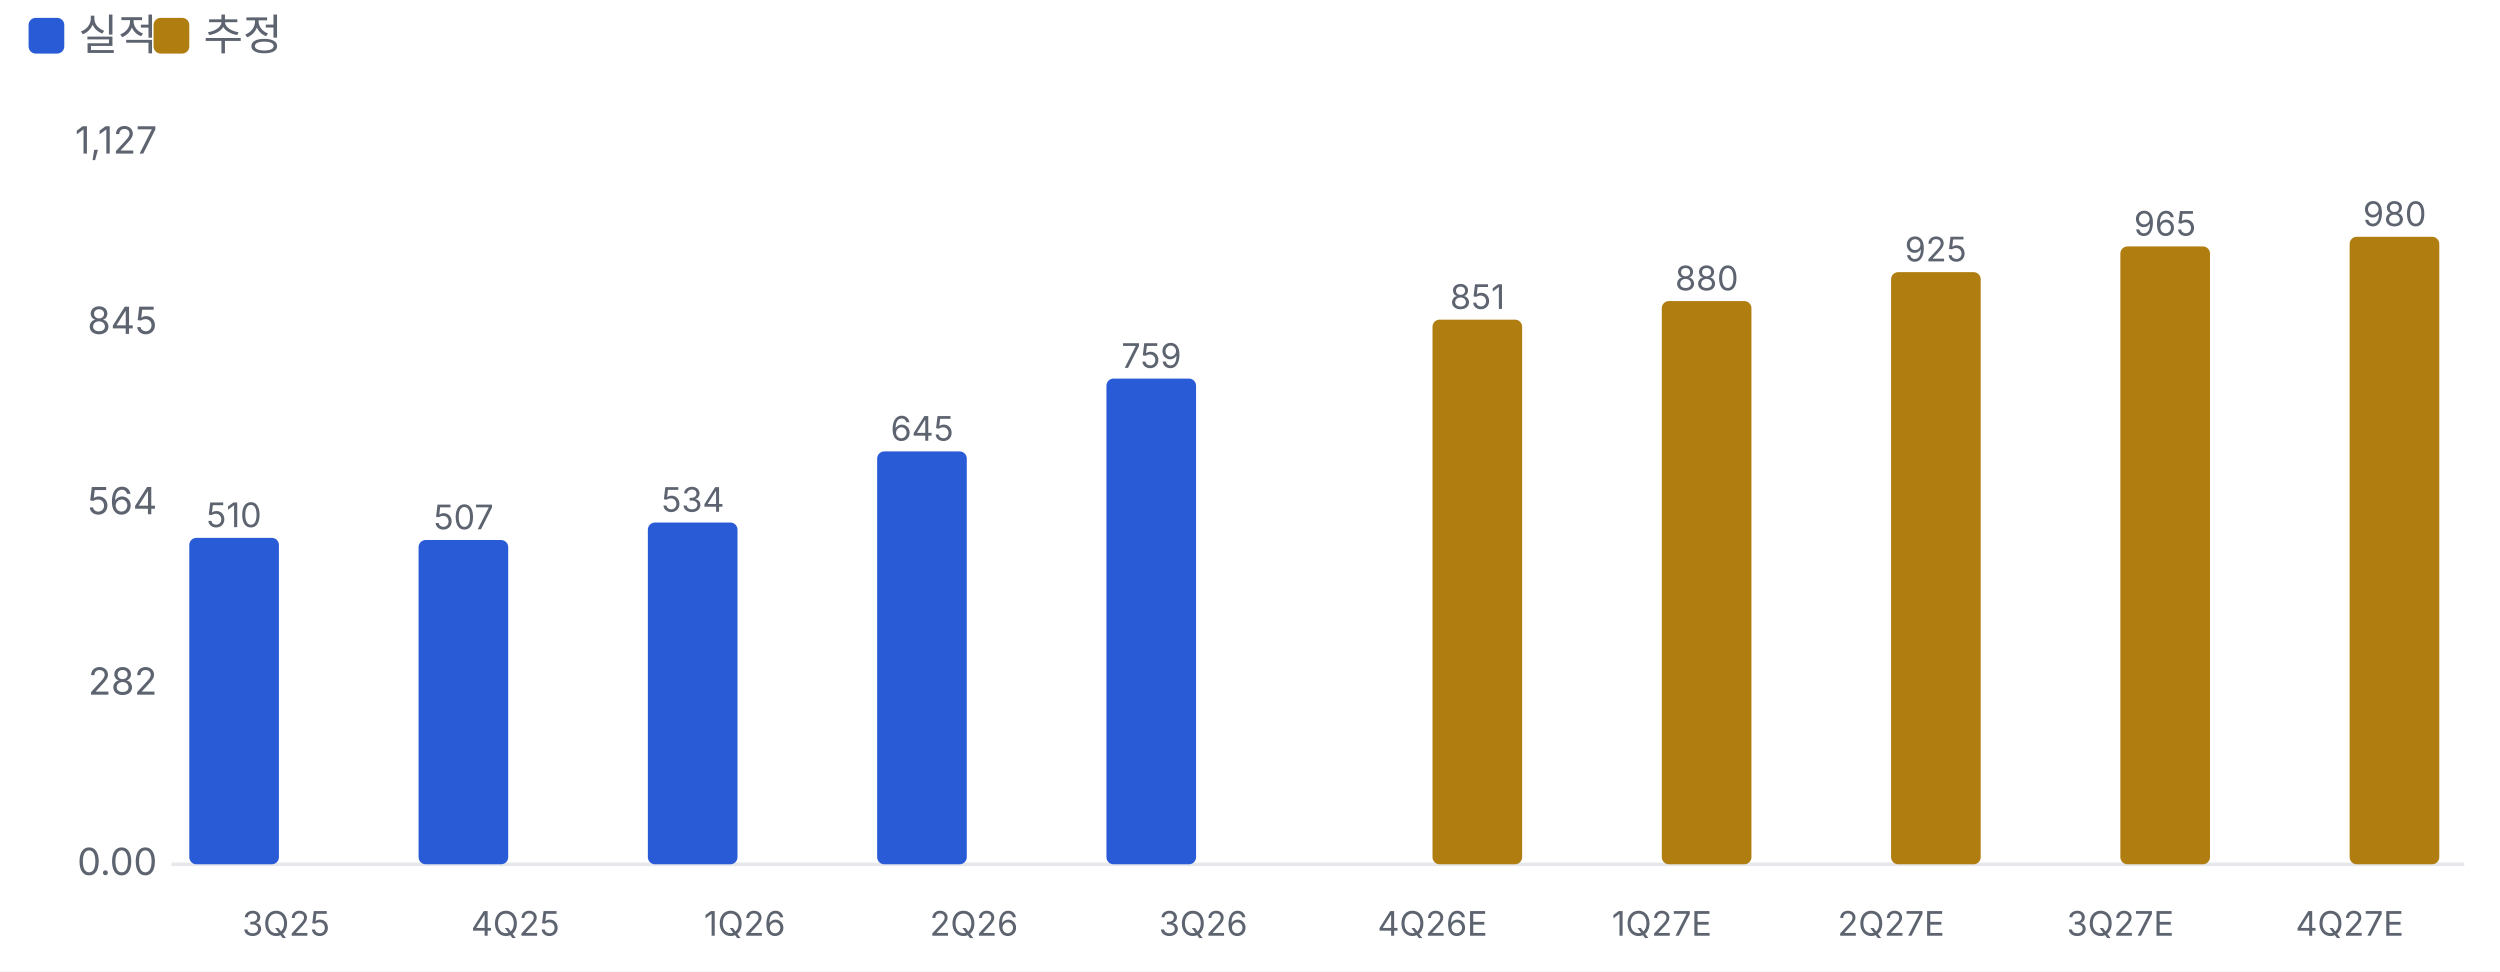
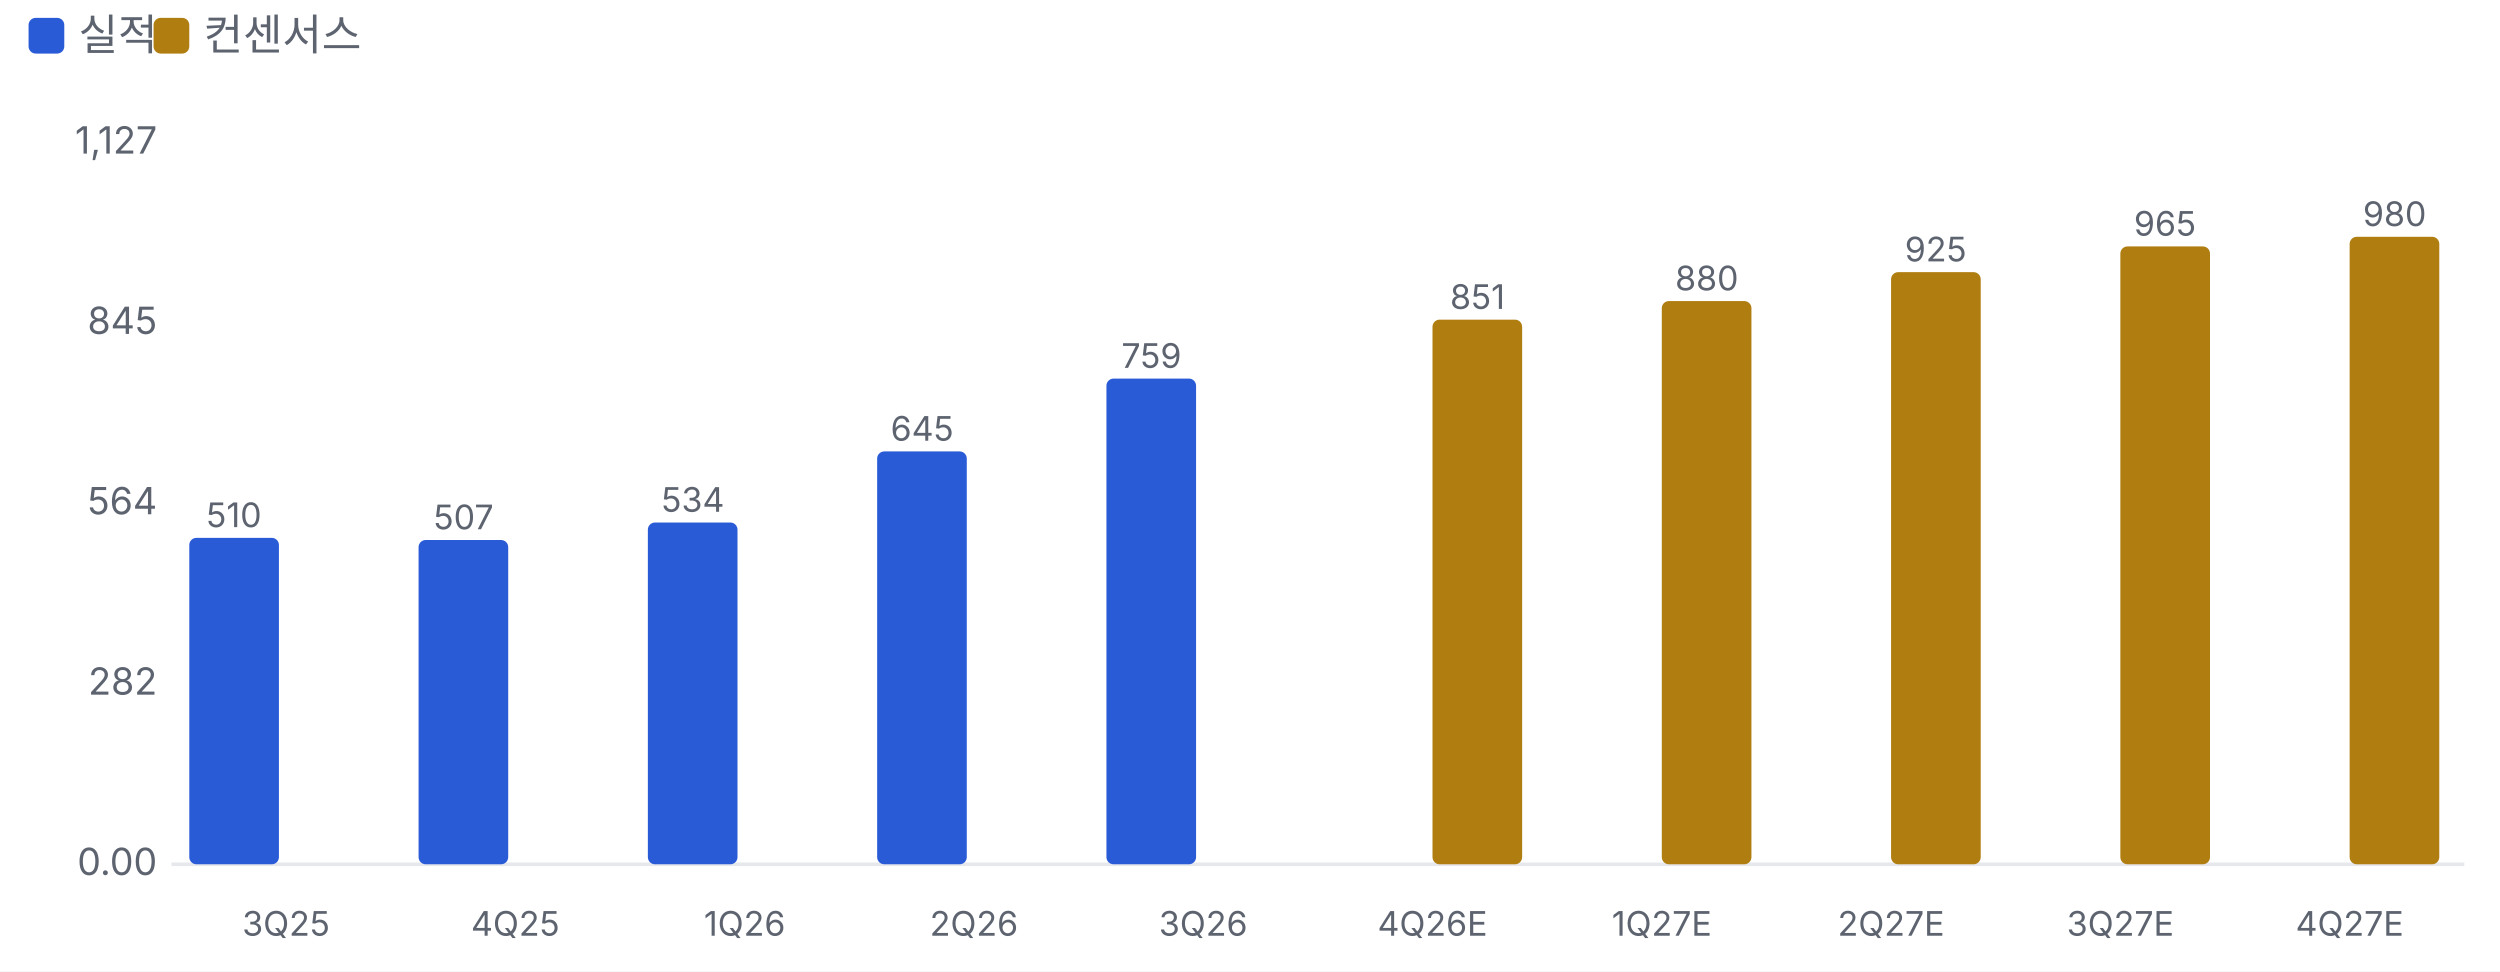
<svg xmlns="http://www.w3.org/2000/svg" viewBox="0 0 700 272" width="700" height="272">
  <style>text{fill:#5d6470;font-size:10.5px;font-family:-apple-system,'Apple SD Gothic Neo','Malgun Gothic',sans-serif}</style>
  <rect width="100%" height="100%" fill="#ffffff" />
  <rect x="8" y="5" width="10" height="10" rx="2" fill="#2a5bd7" />
  <text x="22" y="14" style="font-size:12px">실적</text>
  <rect x="43" y="5" width="10" height="10" rx="2" fill="#b07d10" />
-   <text x="57" y="14" style="font-size:12px">추정</text>
+   <text x="57" y="14" style="font-size:12px">컨센서스</text>
  <g transform="translate(0,22)">
    <line x1="48" x2="690" y1="220.0" y2="220.0" stroke="#e6e8ec" />
    <text x="44" y="223.0" text-anchor="end">0.00</text>
    <text x="44" y="172.5" text-anchor="end">282</text>
    <text x="44" y="122.0" text-anchor="end">564</text>
    <text x="44" y="71.5" text-anchor="end">845</text>
    <text x="44" y="21.0" text-anchor="end">1,127</text>
    <rect x="53.0" y="128.6" width="25.1" height="91.4" rx="2" fill="#2a5bd7" />
    <text x="65.5" y="125.6" text-anchor="middle" style="font-size:9.5px">510</text>
    <text x="80.1" y="240" text-anchor="middle" style="font-size:9.5px">3Q25</text>
    <rect x="117.2" y="129.2" width="25.1" height="90.8" rx="2" fill="#2a5bd7" />
    <text x="129.8" y="126.2" text-anchor="middle" style="font-size:9.5px">507</text>
    <text x="144.3" y="240" text-anchor="middle" style="font-size:9.5px">4Q25</text>
    <rect x="181.4" y="124.3" width="25.1" height="95.7" rx="2" fill="#2a5bd7" />
    <text x="194.0" y="121.3" text-anchor="middle" style="font-size:9.5px">534</text>
    <text x="208.5" y="240" text-anchor="middle" style="font-size:9.5px">1Q26</text>
    <rect x="245.6" y="104.4" width="25.1" height="115.6" rx="2" fill="#2a5bd7" />
    <text x="258.2" y="101.4" text-anchor="middle" style="font-size:9.5px">645</text>
    <text x="272.7" y="240" text-anchor="middle" style="font-size:9.5px">2Q26</text>
    <rect x="309.8" y="84.0" width="25.1" height="136.0" rx="2" fill="#2a5bd7" />
    <text x="322.4" y="81.0" text-anchor="middle" style="font-size:9.5px">759</text>
    <text x="336.9" y="240" text-anchor="middle" style="font-size:9.5px">3Q26</text>
    <rect x="401.1" y="67.5" width="25.1" height="152.5" rx="2" fill="#b07d10" />
    <text x="413.7" y="64.5" text-anchor="middle" style="font-size:9.5px">851</text>
    <text x="401.1" y="240" text-anchor="middle" style="font-size:9.5px">4Q26E</text>
    <rect x="465.3" y="62.3" width="25.1" height="157.7" rx="2" fill="#b07d10" />
    <text x="477.9" y="59.3" text-anchor="middle" style="font-size:9.5px">880</text>
    <text x="465.3" y="240" text-anchor="middle" style="font-size:9.5px">1Q27E</text>
    <rect x="529.5" y="54.2" width="25.1" height="165.8" rx="2" fill="#b07d10" />
    <text x="542.0" y="51.2" text-anchor="middle" style="font-size:9.5px">925</text>
    <text x="529.5" y="240" text-anchor="middle" style="font-size:9.5px">2Q27E</text>
    <rect x="593.7" y="47.0" width="25.1" height="173.0" rx="2" fill="#b07d10" />
    <text x="606.2" y="44.0" text-anchor="middle" style="font-size:9.5px">965</text>
    <text x="593.7" y="240" text-anchor="middle" style="font-size:9.5px">3Q27E</text>
    <rect x="657.9" y="44.3" width="25.1" height="175.7" rx="2" fill="#b07d10" />
    <text x="670.5" y="41.3" text-anchor="middle" style="font-size:9.5px">980</text>
    <text x="657.9" y="240" text-anchor="middle" style="font-size:9.5px">4Q27E</text>
  </g>
</svg>
